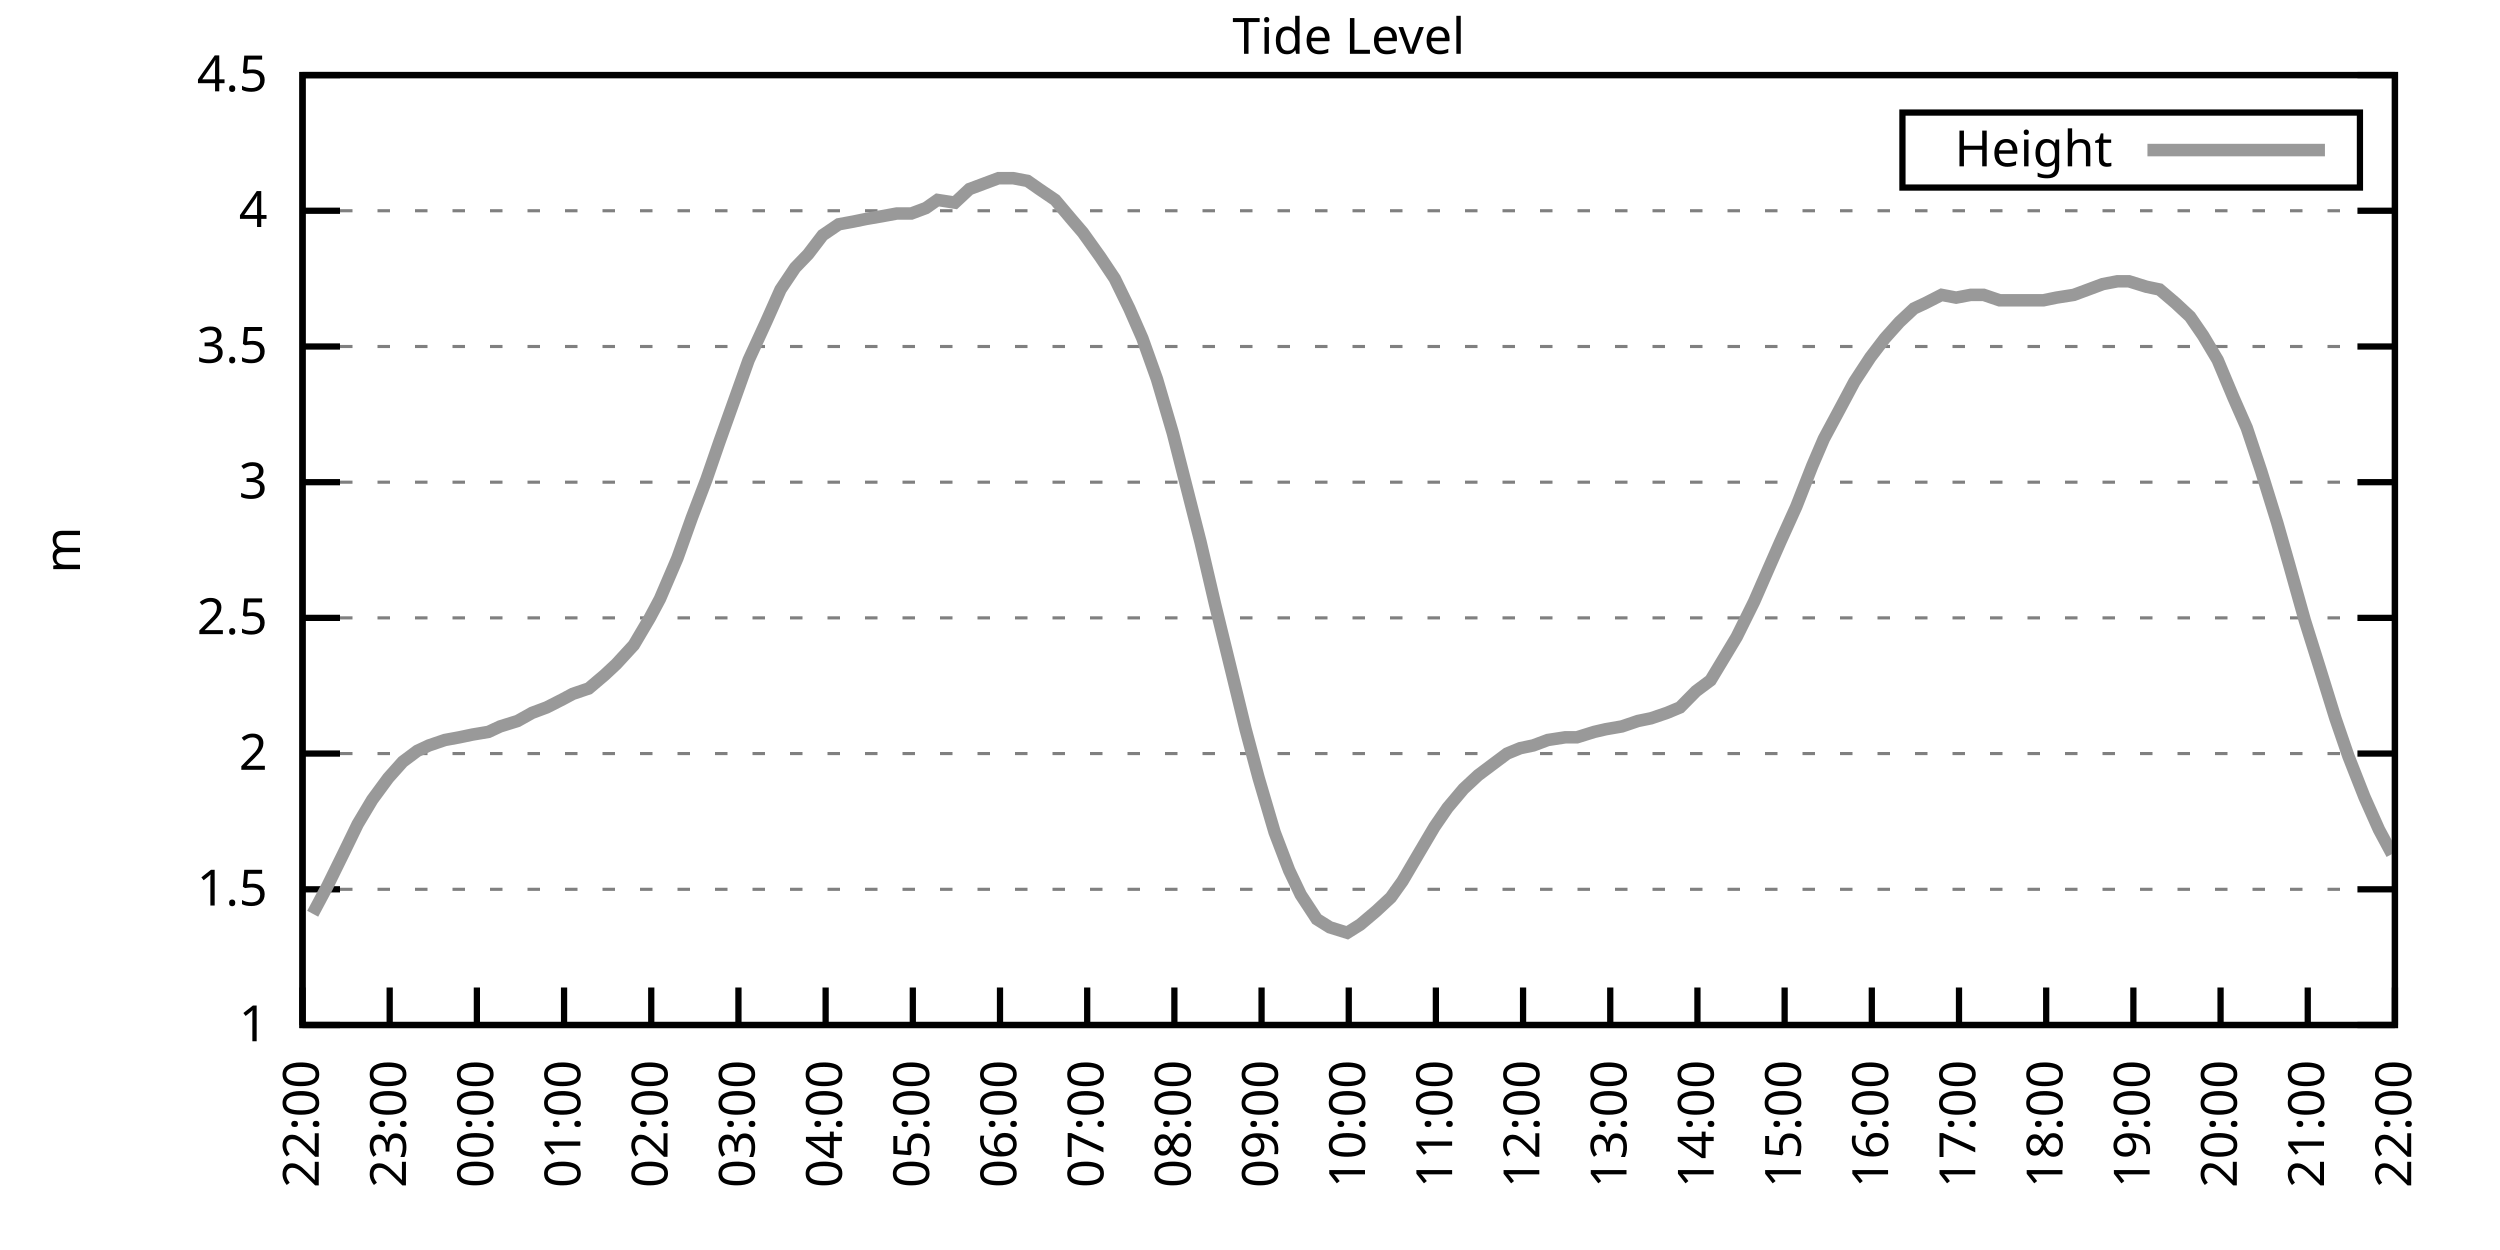
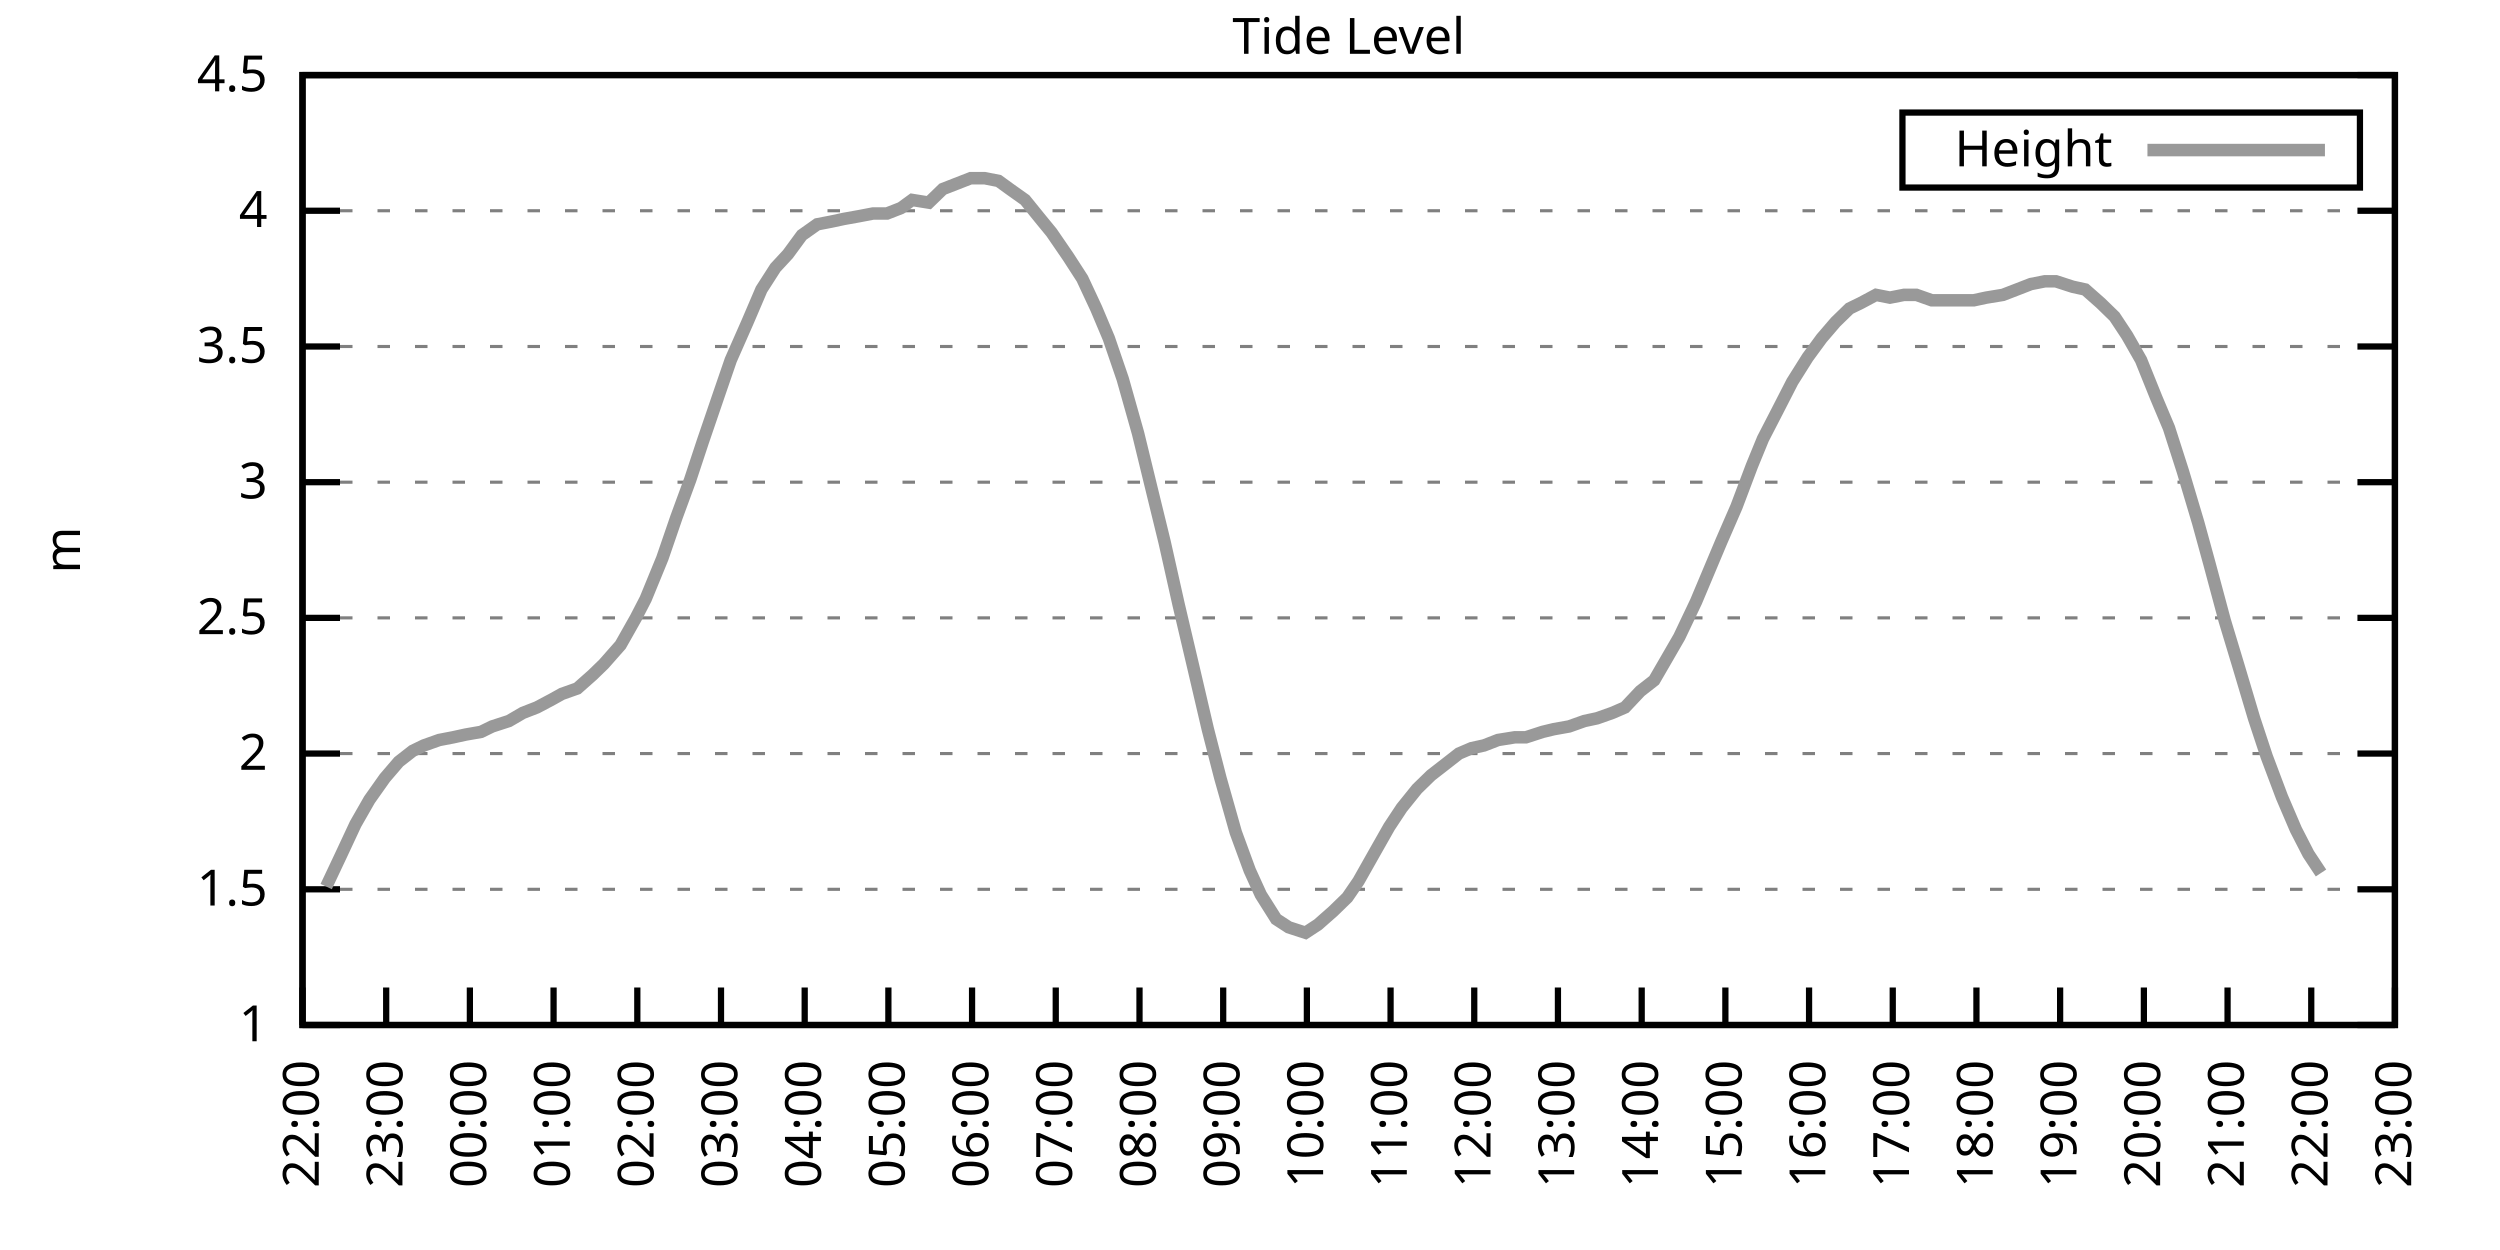
<svg xmlns="http://www.w3.org/2000/svg" xmlns:xlink="http://www.w3.org/1999/xlink" width="400" height="200" viewBox="0 0 400 200">
  <g id="gnuplot_canvas">
    <rect x="0" y="0" width="400" height="200" fill="none" />
    <defs>
      <circle id="gpDot" r="0.5" stroke-width="0.5" stroke="currentColor" />
      <path id="gpPt0" stroke-width="0.333" stroke="currentColor" d="M-1,0 h2 M0,-1 v2" />
      <path id="gpPt1" stroke-width="0.333" stroke="currentColor" d="M-1,-1 L1,1 M1,-1 L-1,1" />
      <path id="gpPt2" stroke-width="0.333" stroke="currentColor" d="M-1,0 L1,0 M0,-1 L0,1 M-1,-1 L1,1 M-1,1 L1,-1" />
      <rect id="gpPt3" stroke-width="0.333" stroke="currentColor" x="-1" y="-1" width="2" height="2" />
      <rect id="gpPt4" stroke-width="0.333" stroke="currentColor" fill="currentColor" x="-1" y="-1" width="2" height="2" />
      <circle id="gpPt5" stroke-width="0.333" stroke="currentColor" cx="0" cy="0" r="1" />
      <use xlink:href="#gpPt5" id="gpPt6" fill="currentColor" stroke="none" />
      <path id="gpPt7" stroke-width="0.333" stroke="currentColor" d="M0,-1.33 L-1.33,0.67 L1.33,0.67 z" />
      <use xlink:href="#gpPt7" id="gpPt8" fill="currentColor" stroke="none" />
      <use xlink:href="#gpPt7" id="gpPt9" stroke="currentColor" transform="rotate(180)" />
      <use xlink:href="#gpPt9" id="gpPt10" fill="currentColor" stroke="none" />
      <use xlink:href="#gpPt3" id="gpPt11" stroke="currentColor" transform="rotate(45)" />
      <use xlink:href="#gpPt11" id="gpPt12" fill="currentColor" stroke="none" />
      <path id="gpPt13" stroke-width="0.333" stroke="currentColor" d="M0,1.330 L1.265,0.411 L0.782,-1.067 L-0.782,-1.076 L-1.265,0.411 z" />
      <use xlink:href="#gpPt13" id="gpPt14" fill="currentColor" stroke="none" />
      <filter id="textbox" filterUnits="objectBoundingBox" x="0" y="0" height="1" width="1">
        <feFlood flood-color="white" flood-opacity="1" result="bgnd" />
        <feComposite in="SourceGraphic" in2="bgnd" operator="atop" />
      </filter>
      <filter id="greybox" filterUnits="objectBoundingBox" x="0" y="0" height="1" width="1">
        <feFlood flood-color="lightgrey" flood-opacity="1" result="grey" />
        <feComposite in="SourceGraphic" in2="grey" operator="atop" />
      </filter>
    </defs>
    <g fill="none" color="white" stroke="currentColor" stroke-width="1.00" stroke-linecap="butt" stroke-linejoin="miter">
</g>
    <g fill="none" color="black" stroke="currentColor" stroke-width="1.00" stroke-linecap="butt" stroke-linejoin="miter">
      <g stroke="none" shape-rendering="crispEdges">
        <polygon fill="rgb(255, 255, 255)" points="48.40,164.00 383.18,164.00 383.18,12.02 48.40,12.02 " />
      </g>
    </g>
    <g fill="none" color="black" stroke="currentColor" stroke-width="1.00" stroke-linecap="butt" stroke-linejoin="miter">
</g>
    <g fill="none" color="black" stroke="black" stroke-width="0.50" stroke-linecap="butt" stroke-linejoin="miter">
</g>
    <g fill="none" color="gray" stroke="currentColor" stroke-width="0.50" stroke-linecap="butt" stroke-linejoin="miter">
      <path stroke="gray" stroke-dasharray="2,4" class="gridline" d="M48.40,164.00 L383.19,164.00  " />
    </g>
    <g fill="none" color="gray" stroke="gray" stroke-width="1.00" stroke-linecap="butt" stroke-linejoin="miter">
</g>
    <g fill="none" color="black" stroke="currentColor" stroke-width="1.00" stroke-linecap="butt" stroke-linejoin="miter">
      <path stroke="black" d="M48.40,164.00 L54.40,164.00 M383.19,164.00 L377.19,164.00  " />
      <g transform="translate(42.80,166.60)" stroke="none" fill="black" font-family="Sans" font-size="8.00" text-anchor="end">
        <text>
          <tspan font-family="Sans"> 1</tspan>
        </text>
      </g>
    </g>
    <g fill="none" color="black" stroke="currentColor" stroke-width="1.00" stroke-linecap="butt" stroke-linejoin="miter">
</g>
    <g fill="none" color="black" stroke="black" stroke-width="0.50" stroke-linecap="butt" stroke-linejoin="miter">
</g>
    <g fill="none" color="gray" stroke="currentColor" stroke-width="0.50" stroke-linecap="butt" stroke-linejoin="miter">
      <path stroke="gray" stroke-dasharray="2,4" class="gridline" d="M48.40,142.29 L383.19,142.29  " />
    </g>
    <g fill="none" color="gray" stroke="gray" stroke-width="1.00" stroke-linecap="butt" stroke-linejoin="miter">
</g>
    <g fill="none" color="black" stroke="currentColor" stroke-width="1.00" stroke-linecap="butt" stroke-linejoin="miter">
      <path stroke="black" d="M48.40,142.29 L54.40,142.29 M383.19,142.29 L377.19,142.29  " />
      <g transform="translate(42.80,144.89)" stroke="none" fill="black" font-family="Sans" font-size="8.00" text-anchor="end">
        <text>
          <tspan font-family="Sans"> 1.5</tspan>
        </text>
      </g>
    </g>
    <g fill="none" color="black" stroke="currentColor" stroke-width="1.00" stroke-linecap="butt" stroke-linejoin="miter">
</g>
    <g fill="none" color="black" stroke="black" stroke-width="0.50" stroke-linecap="butt" stroke-linejoin="miter">
</g>
    <g fill="none" color="gray" stroke="currentColor" stroke-width="0.50" stroke-linecap="butt" stroke-linejoin="miter">
      <path stroke="gray" stroke-dasharray="2,4" class="gridline" d="M48.40,120.57 L383.19,120.57  " />
    </g>
    <g fill="none" color="gray" stroke="gray" stroke-width="1.00" stroke-linecap="butt" stroke-linejoin="miter">
</g>
    <g fill="none" color="black" stroke="currentColor" stroke-width="1.00" stroke-linecap="butt" stroke-linejoin="miter">
      <path stroke="black" d="M48.40,120.57 L54.40,120.57 M383.19,120.57 L377.19,120.57  " />
      <g transform="translate(42.80,123.17)" stroke="none" fill="black" font-family="Sans" font-size="8.00" text-anchor="end">
        <text>
          <tspan font-family="Sans"> 2</tspan>
        </text>
      </g>
    </g>
    <g fill="none" color="black" stroke="currentColor" stroke-width="1.00" stroke-linecap="butt" stroke-linejoin="miter">
</g>
    <g fill="none" color="black" stroke="black" stroke-width="0.50" stroke-linecap="butt" stroke-linejoin="miter">
</g>
    <g fill="none" color="gray" stroke="currentColor" stroke-width="0.50" stroke-linecap="butt" stroke-linejoin="miter">
      <path stroke="gray" stroke-dasharray="2,4" class="gridline" d="M48.40,98.86 L383.19,98.86  " />
    </g>
    <g fill="none" color="gray" stroke="gray" stroke-width="1.00" stroke-linecap="butt" stroke-linejoin="miter">
</g>
    <g fill="none" color="black" stroke="currentColor" stroke-width="1.00" stroke-linecap="butt" stroke-linejoin="miter">
      <path stroke="black" d="M48.40,98.86 L54.40,98.86 M383.19,98.86 L377.19,98.86  " />
      <g transform="translate(42.80,101.46)" stroke="none" fill="black" font-family="Sans" font-size="8.00" text-anchor="end">
        <text>
          <tspan font-family="Sans"> 2.5</tspan>
        </text>
      </g>
    </g>
    <g fill="none" color="black" stroke="currentColor" stroke-width="1.00" stroke-linecap="butt" stroke-linejoin="miter">
</g>
    <g fill="none" color="black" stroke="black" stroke-width="0.50" stroke-linecap="butt" stroke-linejoin="miter">
</g>
    <g fill="none" color="gray" stroke="currentColor" stroke-width="0.50" stroke-linecap="butt" stroke-linejoin="miter">
      <path stroke="gray" stroke-dasharray="2,4" class="gridline" d="M48.40,77.15 L383.19,77.15  " />
    </g>
    <g fill="none" color="gray" stroke="gray" stroke-width="1.00" stroke-linecap="butt" stroke-linejoin="miter">
</g>
    <g fill="none" color="black" stroke="currentColor" stroke-width="1.00" stroke-linecap="butt" stroke-linejoin="miter">
      <path stroke="black" d="M48.40,77.15 L54.40,77.15 M383.19,77.15 L377.19,77.15  " />
      <g transform="translate(42.80,79.75)" stroke="none" fill="black" font-family="Sans" font-size="8.00" text-anchor="end">
        <text>
          <tspan font-family="Sans"> 3</tspan>
        </text>
      </g>
    </g>
    <g fill="none" color="black" stroke="currentColor" stroke-width="1.00" stroke-linecap="butt" stroke-linejoin="miter">
</g>
    <g fill="none" color="black" stroke="black" stroke-width="0.50" stroke-linecap="butt" stroke-linejoin="miter">
</g>
    <g fill="none" color="gray" stroke="currentColor" stroke-width="0.50" stroke-linecap="butt" stroke-linejoin="miter">
      <path stroke="gray" stroke-dasharray="2,4" class="gridline" d="M48.40,55.44 L383.19,55.44  " />
    </g>
    <g fill="none" color="gray" stroke="gray" stroke-width="1.00" stroke-linecap="butt" stroke-linejoin="miter">
</g>
    <g fill="none" color="black" stroke="currentColor" stroke-width="1.00" stroke-linecap="butt" stroke-linejoin="miter">
      <path stroke="black" d="M48.40,55.44 L54.40,55.44 M383.19,55.44 L377.19,55.44  " />
      <g transform="translate(42.80,58.04)" stroke="none" fill="black" font-family="Sans" font-size="8.00" text-anchor="end">
        <text>
          <tspan font-family="Sans"> 3.5</tspan>
        </text>
      </g>
    </g>
    <g fill="none" color="black" stroke="currentColor" stroke-width="1.00" stroke-linecap="butt" stroke-linejoin="miter">
</g>
    <g fill="none" color="black" stroke="black" stroke-width="0.50" stroke-linecap="butt" stroke-linejoin="miter">
</g>
    <g fill="none" color="gray" stroke="currentColor" stroke-width="0.50" stroke-linecap="butt" stroke-linejoin="miter">
      <path stroke="gray" stroke-dasharray="2,4" class="gridline" d="M48.40,33.72 L383.19,33.72  " />
    </g>
    <g fill="none" color="gray" stroke="gray" stroke-width="1.00" stroke-linecap="butt" stroke-linejoin="miter">
</g>
    <g fill="none" color="black" stroke="currentColor" stroke-width="1.00" stroke-linecap="butt" stroke-linejoin="miter">
      <path stroke="black" d="M48.40,33.72 L54.40,33.72 M383.19,33.72 L377.19,33.72  " />
      <g transform="translate(42.80,36.32)" stroke="none" fill="black" font-family="Sans" font-size="8.00" text-anchor="end">
        <text>
          <tspan font-family="Sans"> 4</tspan>
        </text>
      </g>
    </g>
    <g fill="none" color="black" stroke="currentColor" stroke-width="1.00" stroke-linecap="butt" stroke-linejoin="miter">
</g>
    <g fill="none" color="black" stroke="black" stroke-width="0.50" stroke-linecap="butt" stroke-linejoin="miter">
</g>
    <g fill="none" color="gray" stroke="currentColor" stroke-width="0.50" stroke-linecap="butt" stroke-linejoin="miter">
      <path stroke="gray" stroke-dasharray="2,4" class="gridline" d="M48.40,12.01 L383.19,12.01  " />
    </g>
    <g fill="none" color="gray" stroke="gray" stroke-width="1.00" stroke-linecap="butt" stroke-linejoin="miter">
</g>
    <g fill="none" color="black" stroke="currentColor" stroke-width="1.00" stroke-linecap="butt" stroke-linejoin="miter">
      <path stroke="black" d="M48.40,12.01 L54.40,12.01 M383.19,12.01 L377.19,12.01  " />
      <g transform="translate(42.80,14.61)" stroke="none" fill="black" font-family="Sans" font-size="8.00" text-anchor="end">
        <text>
          <tspan font-family="Sans"> 4.5</tspan>
        </text>
      </g>
    </g>
    <g fill="none" color="black" stroke="currentColor" stroke-width="1.00" stroke-linecap="butt" stroke-linejoin="miter">
      <path stroke="black" d="M48.40,164.00 L48.40,158.00  " />
      <g transform="translate(51.00,169.60) rotate(270.00)" stroke="none" fill="black" font-family="Sans" font-size="8.00" text-anchor="end">
        <text>
          <tspan font-family="Sans">22:00</tspan>
        </text>
      </g>
    </g>
    <g fill="none" color="black" stroke="currentColor" stroke-width="1.00" stroke-linecap="butt" stroke-linejoin="miter">
-       <path stroke="black" d="M62.35,164.00 L62.35,158.00  " />
-       <g transform="translate(64.95,169.60) rotate(270.00)" stroke="none" fill="black" font-family="Sans" font-size="8.00" text-anchor="end">
+       <path stroke="black" d="M61.79,164.00 L61.79,158.00  " />
+       <g transform="translate(64.39,169.60) rotate(270.00)" stroke="none" fill="black" font-family="Sans" font-size="8.00" text-anchor="end">
        <text>
          <tspan font-family="Sans">23:00</tspan>
        </text>
      </g>
    </g>
    <g fill="none" color="black" stroke="currentColor" stroke-width="1.00" stroke-linecap="butt" stroke-linejoin="miter">
-       <path stroke="black" d="M76.30,164.00 L76.30,158.00  " />
-       <g transform="translate(78.90,169.60) rotate(270.00)" stroke="none" fill="black" font-family="Sans" font-size="8.00" text-anchor="end">
+       <path stroke="black" d="M75.18,164.00 L75.18,158.00  " />
+       <g transform="translate(77.78,169.60) rotate(270.00)" stroke="none" fill="black" font-family="Sans" font-size="8.00" text-anchor="end">
        <text>
          <tspan font-family="Sans">00:00</tspan>
        </text>
      </g>
    </g>
    <g fill="none" color="black" stroke="currentColor" stroke-width="1.00" stroke-linecap="butt" stroke-linejoin="miter">
-       <path stroke="black" d="M90.25,164.00 L90.25,158.00  " />
-       <g transform="translate(92.85,169.60) rotate(270.00)" stroke="none" fill="black" font-family="Sans" font-size="8.00" text-anchor="end">
+       <path stroke="black" d="M88.57,164.00 L88.57,158.00  " />
+       <g transform="translate(91.17,169.60) rotate(270.00)" stroke="none" fill="black" font-family="Sans" font-size="8.00" text-anchor="end">
        <text>
          <tspan font-family="Sans">01:00</tspan>
        </text>
      </g>
    </g>
    <g fill="none" color="black" stroke="currentColor" stroke-width="1.00" stroke-linecap="butt" stroke-linejoin="miter">
-       <path stroke="black" d="M104.20,164.00 L104.20,158.00  " />
-       <g transform="translate(106.80,169.60) rotate(270.00)" stroke="none" fill="black" font-family="Sans" font-size="8.00" text-anchor="end">
+       <path stroke="black" d="M101.97,164.00 L101.97,158.00  " />
+       <g transform="translate(104.57,169.60) rotate(270.00)" stroke="none" fill="black" font-family="Sans" font-size="8.00" text-anchor="end">
        <text>
          <tspan font-family="Sans">02:00</tspan>
        </text>
      </g>
    </g>
    <g fill="none" color="black" stroke="currentColor" stroke-width="1.00" stroke-linecap="butt" stroke-linejoin="miter">
-       <path stroke="black" d="M118.15,164.00 L118.15,158.00  " />
-       <g transform="translate(120.75,169.60) rotate(270.00)" stroke="none" fill="black" font-family="Sans" font-size="8.00" text-anchor="end">
+       <path stroke="black" d="M115.36,164.00 L115.36,158.00  " />
+       <g transform="translate(117.96,169.60) rotate(270.00)" stroke="none" fill="black" font-family="Sans" font-size="8.00" text-anchor="end">
        <text>
          <tspan font-family="Sans">03:00</tspan>
        </text>
      </g>
    </g>
    <g fill="none" color="black" stroke="currentColor" stroke-width="1.00" stroke-linecap="butt" stroke-linejoin="miter">
-       <path stroke="black" d="M132.10,164.00 L132.10,158.00  " />
-       <g transform="translate(134.70,169.60) rotate(270.00)" stroke="none" fill="black" font-family="Sans" font-size="8.00" text-anchor="end">
+       <path stroke="black" d="M128.75,164.00 L128.75,158.00  " />
+       <g transform="translate(131.35,169.60) rotate(270.00)" stroke="none" fill="black" font-family="Sans" font-size="8.00" text-anchor="end">
        <text>
          <tspan font-family="Sans">04:00</tspan>
        </text>
      </g>
    </g>
    <g fill="none" color="black" stroke="currentColor" stroke-width="1.00" stroke-linecap="butt" stroke-linejoin="miter">
-       <path stroke="black" d="M146.05,164.00 L146.05,158.00  " />
-       <g transform="translate(148.65,169.60) rotate(270.00)" stroke="none" fill="black" font-family="Sans" font-size="8.00" text-anchor="end">
+       <path stroke="black" d="M142.14,164.00 L142.14,158.00  " />
+       <g transform="translate(144.74,169.60) rotate(270.00)" stroke="none" fill="black" font-family="Sans" font-size="8.00" text-anchor="end">
        <text>
          <tspan font-family="Sans">05:00</tspan>
        </text>
      </g>
    </g>
    <g fill="none" color="black" stroke="currentColor" stroke-width="1.00" stroke-linecap="butt" stroke-linejoin="miter">
-       <path stroke="black" d="M160.00,164.00 L160.00,158.00  " />
-       <g transform="translate(162.60,169.60) rotate(270.00)" stroke="none" fill="black" font-family="Sans" font-size="8.00" text-anchor="end">
+       <path stroke="black" d="M155.53,164.00 L155.53,158.00  " />
+       <g transform="translate(158.13,169.60) rotate(270.00)" stroke="none" fill="black" font-family="Sans" font-size="8.00" text-anchor="end">
        <text>
          <tspan font-family="Sans">06:00</tspan>
        </text>
      </g>
    </g>
    <g fill="none" color="black" stroke="currentColor" stroke-width="1.00" stroke-linecap="butt" stroke-linejoin="miter">
-       <path stroke="black" d="M173.95,164.00 L173.95,158.00  " />
-       <g transform="translate(176.55,169.60) rotate(270.00)" stroke="none" fill="black" font-family="Sans" font-size="8.00" text-anchor="end">
+       <path stroke="black" d="M168.92,164.00 L168.92,158.00  " />
+       <g transform="translate(171.52,169.60) rotate(270.00)" stroke="none" fill="black" font-family="Sans" font-size="8.00" text-anchor="end">
        <text>
          <tspan font-family="Sans">07:00</tspan>
        </text>
      </g>
    </g>
    <g fill="none" color="black" stroke="currentColor" stroke-width="1.00" stroke-linecap="butt" stroke-linejoin="miter">
-       <path stroke="black" d="M187.90,164.00 L187.90,158.00  " />
-       <g transform="translate(190.50,169.60) rotate(270.00)" stroke="none" fill="black" font-family="Sans" font-size="8.00" text-anchor="end">
+       <path stroke="black" d="M182.32,164.00 L182.32,158.00  " />
+       <g transform="translate(184.92,169.60) rotate(270.00)" stroke="none" fill="black" font-family="Sans" font-size="8.00" text-anchor="end">
        <text>
          <tspan font-family="Sans">08:00</tspan>
        </text>
      </g>
    </g>
    <g fill="none" color="black" stroke="currentColor" stroke-width="1.00" stroke-linecap="butt" stroke-linejoin="miter">
-       <path stroke="black" d="M201.85,164.00 L201.85,158.00  " />
-       <g transform="translate(204.45,169.60) rotate(270.00)" stroke="none" fill="black" font-family="Sans" font-size="8.00" text-anchor="end">
+       <path stroke="black" d="M195.71,164.00 L195.71,158.00  " />
+       <g transform="translate(198.31,169.60) rotate(270.00)" stroke="none" fill="black" font-family="Sans" font-size="8.00" text-anchor="end">
        <text>
          <tspan font-family="Sans">09:00</tspan>
        </text>
      </g>
    </g>
    <g fill="none" color="black" stroke="currentColor" stroke-width="1.00" stroke-linecap="butt" stroke-linejoin="miter">
-       <path stroke="black" d="M215.80,164.00 L215.80,158.00  " />
-       <g transform="translate(218.40,169.60) rotate(270.00)" stroke="none" fill="black" font-family="Sans" font-size="8.00" text-anchor="end">
+       <path stroke="black" d="M209.10,164.00 L209.10,158.00  " />
+       <g transform="translate(211.70,169.60) rotate(270.00)" stroke="none" fill="black" font-family="Sans" font-size="8.00" text-anchor="end">
        <text>
          <tspan font-family="Sans">10:00</tspan>
        </text>
      </g>
    </g>
    <g fill="none" color="black" stroke="currentColor" stroke-width="1.00" stroke-linecap="butt" stroke-linejoin="miter">
-       <path stroke="black" d="M229.74,164.00 L229.74,158.00  " />
-       <g transform="translate(232.34,169.60) rotate(270.00)" stroke="none" fill="black" font-family="Sans" font-size="8.00" text-anchor="end">
+       <path stroke="black" d="M222.49,164.00 L222.49,158.00  " />
+       <g transform="translate(225.09,169.60) rotate(270.00)" stroke="none" fill="black" font-family="Sans" font-size="8.00" text-anchor="end">
        <text>
          <tspan font-family="Sans">11:00</tspan>
        </text>
      </g>
    </g>
    <g fill="none" color="black" stroke="currentColor" stroke-width="1.00" stroke-linecap="butt" stroke-linejoin="miter">
-       <path stroke="black" d="M243.69,164.00 L243.69,158.00  " />
-       <g transform="translate(246.29,169.60) rotate(270.00)" stroke="none" fill="black" font-family="Sans" font-size="8.00" text-anchor="end">
+       <path stroke="black" d="M235.88,164.00 L235.88,158.00  " />
+       <g transform="translate(238.48,169.60) rotate(270.00)" stroke="none" fill="black" font-family="Sans" font-size="8.00" text-anchor="end">
        <text>
          <tspan font-family="Sans">12:00</tspan>
        </text>
      </g>
    </g>
    <g fill="none" color="black" stroke="currentColor" stroke-width="1.00" stroke-linecap="butt" stroke-linejoin="miter">
-       <path stroke="black" d="M257.64,164.00 L257.64,158.00  " />
-       <g transform="translate(260.24,169.60) rotate(270.00)" stroke="none" fill="black" font-family="Sans" font-size="8.00" text-anchor="end">
+       <path stroke="black" d="M249.27,164.00 L249.27,158.00  " />
+       <g transform="translate(251.87,169.60) rotate(270.00)" stroke="none" fill="black" font-family="Sans" font-size="8.00" text-anchor="end">
        <text>
          <tspan font-family="Sans">13:00</tspan>
        </text>
      </g>
    </g>
    <g fill="none" color="black" stroke="currentColor" stroke-width="1.00" stroke-linecap="butt" stroke-linejoin="miter">
-       <path stroke="black" d="M271.59,164.00 L271.59,158.00  " />
-       <g transform="translate(274.19,169.60) rotate(270.00)" stroke="none" fill="black" font-family="Sans" font-size="8.00" text-anchor="end">
+       <path stroke="black" d="M262.67,164.00 L262.67,158.00  " />
+       <g transform="translate(265.27,169.60) rotate(270.00)" stroke="none" fill="black" font-family="Sans" font-size="8.00" text-anchor="end">
        <text>
          <tspan font-family="Sans">14:00</tspan>
        </text>
      </g>
    </g>
    <g fill="none" color="black" stroke="currentColor" stroke-width="1.00" stroke-linecap="butt" stroke-linejoin="miter">
-       <path stroke="black" d="M285.54,164.00 L285.54,158.00  " />
-       <g transform="translate(288.14,169.60) rotate(270.00)" stroke="none" fill="black" font-family="Sans" font-size="8.00" text-anchor="end">
+       <path stroke="black" d="M276.06,164.00 L276.06,158.00  " />
+       <g transform="translate(278.66,169.60) rotate(270.00)" stroke="none" fill="black" font-family="Sans" font-size="8.00" text-anchor="end">
        <text>
          <tspan font-family="Sans">15:00</tspan>
        </text>
      </g>
    </g>
    <g fill="none" color="black" stroke="currentColor" stroke-width="1.00" stroke-linecap="butt" stroke-linejoin="miter">
-       <path stroke="black" d="M299.49,164.00 L299.49,158.00  " />
-       <g transform="translate(302.09,169.60) rotate(270.00)" stroke="none" fill="black" font-family="Sans" font-size="8.00" text-anchor="end">
+       <path stroke="black" d="M289.45,164.00 L289.45,158.00  " />
+       <g transform="translate(292.05,169.60) rotate(270.00)" stroke="none" fill="black" font-family="Sans" font-size="8.00" text-anchor="end">
        <text>
          <tspan font-family="Sans">16:00</tspan>
        </text>
      </g>
    </g>
    <g fill="none" color="black" stroke="currentColor" stroke-width="1.00" stroke-linecap="butt" stroke-linejoin="miter">
-       <path stroke="black" d="M313.44,164.00 L313.44,158.00  " />
-       <g transform="translate(316.04,169.60) rotate(270.00)" stroke="none" fill="black" font-family="Sans" font-size="8.00" text-anchor="end">
+       <path stroke="black" d="M302.84,164.00 L302.84,158.00  " />
+       <g transform="translate(305.44,169.60) rotate(270.00)" stroke="none" fill="black" font-family="Sans" font-size="8.00" text-anchor="end">
        <text>
          <tspan font-family="Sans">17:00</tspan>
        </text>
      </g>
    </g>
    <g fill="none" color="black" stroke="currentColor" stroke-width="1.00" stroke-linecap="butt" stroke-linejoin="miter">
-       <path stroke="black" d="M327.39,164.00 L327.39,158.00  " />
-       <g transform="translate(329.99,169.60) rotate(270.00)" stroke="none" fill="black" font-family="Sans" font-size="8.00" text-anchor="end">
+       <path stroke="black" d="M316.23,164.00 L316.23,158.00  " />
+       <g transform="translate(318.83,169.60) rotate(270.00)" stroke="none" fill="black" font-family="Sans" font-size="8.00" text-anchor="end">
        <text>
          <tspan font-family="Sans">18:00</tspan>
        </text>
      </g>
    </g>
    <g fill="none" color="black" stroke="currentColor" stroke-width="1.00" stroke-linecap="butt" stroke-linejoin="miter">
-       <path stroke="black" d="M341.34,164.00 L341.34,158.00  " />
-       <g transform="translate(343.94,169.60) rotate(270.00)" stroke="none" fill="black" font-family="Sans" font-size="8.00" text-anchor="end">
+       <path stroke="black" d="M329.62,164.00 L329.62,158.00  " />
+       <g transform="translate(332.22,169.60) rotate(270.00)" stroke="none" fill="black" font-family="Sans" font-size="8.00" text-anchor="end">
        <text>
          <tspan font-family="Sans">19:00</tspan>
        </text>
      </g>
    </g>
    <g fill="none" color="black" stroke="currentColor" stroke-width="1.00" stroke-linecap="butt" stroke-linejoin="miter">
-       <path stroke="black" d="M355.29,164.00 L355.29,158.00  " />
-       <g transform="translate(357.89,169.60) rotate(270.00)" stroke="none" fill="black" font-family="Sans" font-size="8.00" text-anchor="end">
+       <path stroke="black" d="M343.02,164.00 L343.02,158.00  " />
+       <g transform="translate(345.62,169.60) rotate(270.00)" stroke="none" fill="black" font-family="Sans" font-size="8.00" text-anchor="end">
        <text>
          <tspan font-family="Sans">20:00</tspan>
        </text>
      </g>
    </g>
    <g fill="none" color="black" stroke="currentColor" stroke-width="1.00" stroke-linecap="butt" stroke-linejoin="miter">
-       <path stroke="black" d="M369.24,164.00 L369.24,158.00  " />
-       <g transform="translate(371.84,169.60) rotate(270.00)" stroke="none" fill="black" font-family="Sans" font-size="8.00" text-anchor="end">
+       <path stroke="black" d="M356.41,164.00 L356.41,158.00  " />
+       <g transform="translate(359.01,169.60) rotate(270.00)" stroke="none" fill="black" font-family="Sans" font-size="8.00" text-anchor="end">
        <text>
          <tspan font-family="Sans">21:00</tspan>
+         </text>
+       </g>
+     </g>
+     <g fill="none" color="black" stroke="currentColor" stroke-width="1.00" stroke-linecap="butt" stroke-linejoin="miter">
+       <path stroke="black" d="M369.80,164.00 L369.80,158.00  " />
+       <g transform="translate(372.40,169.60) rotate(270.00)" stroke="none" fill="black" font-family="Sans" font-size="8.00" text-anchor="end">
+         <text>
+           <tspan font-family="Sans">22:00</tspan>
        </text>
      </g>
    </g>
    <g fill="none" color="black" stroke="currentColor" stroke-width="1.00" stroke-linecap="butt" stroke-linejoin="miter">
      <path stroke="black" d="M383.19,164.00 L383.19,158.00  " />
      <g transform="translate(385.79,169.60) rotate(270.00)" stroke="none" fill="black" font-family="Sans" font-size="8.00" text-anchor="end">
        <text>
-           <tspan font-family="Sans">22:00</tspan>
+           <tspan font-family="Sans">23:00</tspan>
        </text>
      </g>
    </g>
    <g fill="none" color="black" stroke="currentColor" stroke-width="1.00" stroke-linecap="butt" stroke-linejoin="miter">
</g>
    <g fill="none" color="black" stroke="currentColor" stroke-width="1.00" stroke-linecap="butt" stroke-linejoin="miter">
      <path stroke="black" d="M48.40,12.01 L48.40,164.00 L383.19,164.00 L383.19,12.01 L48.40,12.01 Z  " />
    </g>
    <g fill="none" color="black" stroke="currentColor" stroke-width="1.00" stroke-linecap="butt" stroke-linejoin="miter">
</g>
    <g fill="none" color="black" stroke="currentColor" stroke-width="1.00" stroke-linecap="butt" stroke-linejoin="miter">
      <path stroke="black" d="M304.39,30.01 L304.39,18.01 L377.59,18.01 L377.59,30.01 L304.39,30.01 Z  " />
    </g>
    <g id="Tide_level_plot_1">
      <g fill="none" color="white" stroke="black" stroke-width="2.00" stroke-linecap="butt" stroke-linejoin="miter">
</g>
      <g fill="none" color="black" stroke="currentColor" stroke-width="2.00" stroke-linecap="butt" stroke-linejoin="miter">
        <g transform="translate(337.99,26.61)" stroke="none" fill="black" font-family="Sans" font-size="8.00" text-anchor="end">
          <text>
            <tspan font-family="Sans">Height</tspan>
          </text>
        </g>
      </g>
      <g fill="none" color="black" stroke="currentColor" stroke-width="2.00" stroke-linecap="butt" stroke-linejoin="miter">
-         <path stroke="rgb(153, 153, 153)" d="M343.59,24.01 L371.99,24.01 M50.03,146.20 L52.35,141.85 L54.91,136.64 L57.23,131.86 L59.56,127.96 L62.12,124.48   L64.44,121.88 L66.77,120.14 L68.63,119.27 L71.18,118.40 L73.51,117.97 L75.60,117.53 L78.16,117.10 L80.02,116.23   L82.81,115.36 L85.13,114.06 L87.46,113.19 L90.02,111.89 L91.64,111.02 L94.20,110.15 L96.76,107.98 L98.62,106.24   L101.41,103.20 L103.97,98.86 L105.59,95.82 L108.38,89.31 L110.71,82.79 L113.03,76.71 L115.13,70.63 L117.92,62.82   L119.78,57.61 L122.57,51.53 L124.89,46.32 L127.22,42.84 L129.31,40.67 L131.63,37.63 L134.19,35.89 L136.51,35.46   L138.61,35.03 L141.16,34.59 L143.49,34.16 L145.81,34.16 L148.14,33.29 L150.00,31.99 L152.79,32.42 L155.11,30.25   L157.44,29.38 L159.76,28.51 L162.09,28.51 L164.41,28.95 L166.27,30.25 L168.83,31.99 L171.39,35.03 L173.25,37.20   L176.04,41.11 L178.36,44.58 L180.69,49.36 L182.78,54.13 L185.11,60.65 L187.66,69.33 L189.76,77.58 L192.08,86.70   L194.41,96.69 L196.96,107.11 L199.29,116.67 L201.38,124.48 L203.94,133.17 L206.26,139.25 L208.12,143.16 L210.68,147.06   L212.77,148.37 L215.56,149.24 L217.65,147.93 L220.21,145.76 L222.54,143.59 L224.40,140.98 L226.95,136.64 L229.51,132.30   L231.60,129.26 L234.16,126.22 L236.49,124.05 L238.81,122.31 L241.14,120.57 L243.23,119.71 L245.32,119.27 L247.65,118.40   L250.44,117.97 L252.30,117.97 L255.09,117.10 L256.95,116.67 L259.50,116.23 L262.06,115.36 L264.15,114.93 L266.71,114.06   L268.80,113.19 L271.36,110.59 L273.69,108.85 L275.78,105.38 L277.87,101.90 L280.66,96.26 L282.75,91.48 L284.85,86.70   L287.40,81.06 L289.96,74.54 L291.82,70.20 L294.15,65.86 L296.70,61.08 L299.26,57.17 L301.58,54.13 L303.91,51.53   L306.23,49.36 L308.09,48.49 L310.65,47.18 L312.98,47.62 L315.30,47.18 L317.39,47.18 L319.95,48.05 L322.51,48.05   L324.37,48.05 L326.93,48.05 L329.02,47.62 L331.81,47.18 L334.13,46.32 L336.46,45.45 L338.78,45.01 L340.64,45.01   L343.43,45.88 L345.53,46.32 L348.08,48.49 L350.41,50.66 L352.50,53.70 L354.83,57.61 L357.38,63.69 L359.48,68.46   L361.80,75.41 L364.36,83.66 L366.22,90.18 L368.78,99.30 L371.10,106.68 L373.66,114.93 L375.75,121.01 L378.31,127.52   L380.63,132.73 L382.73,136.64  " />
+         <path stroke="rgb(153, 153, 153)" d="M343.59,24.01 L371.99,24.01 M52.19,141.85 L54.65,136.64 L56.88,131.86 L59.11,127.96 L61.57,124.48 L63.80,121.88   L66.03,120.14 L67.82,119.27 L70.27,118.40 L72.50,117.97 L74.51,117.53 L76.97,117.10 L78.75,116.23 L81.43,115.36   L83.66,114.06 L85.90,113.19 L88.35,111.89 L89.91,111.02 L92.37,110.15 L94.82,107.98 L96.61,106.24 L99.29,103.20   L101.74,98.86 L103.31,95.82 L105.98,89.31 L108.22,82.79 L110.45,76.71 L112.46,70.63 L115.13,62.82 L116.92,57.61   L119.60,51.53 L121.83,46.32 L124.06,42.84 L126.07,40.67 L128.30,37.63 L130.76,35.89 L132.99,35.46 L135.00,35.03   L137.45,34.59 L139.69,34.16 L141.92,34.16 L144.15,33.29 L145.94,31.99 L148.61,32.42 L150.85,30.25 L153.08,29.38   L155.31,28.51 L157.54,28.51 L159.77,28.95 L161.56,30.25 L164.01,31.99 L166.47,35.03 L168.25,37.20 L170.93,41.11   L173.17,44.58 L175.40,49.36 L177.41,54.13 L179.64,60.65 L182.09,69.33 L184.10,77.58 L186.33,86.70 L188.57,96.69   L191.02,107.11 L193.25,116.67 L195.26,124.48 L197.72,133.17 L199.95,139.25 L201.73,143.16 L204.19,147.06 L206.20,148.37   L208.88,149.24 L210.88,147.93 L213.34,145.76 L215.57,143.59 L217.36,140.98 L219.81,136.64 L222.27,132.30 L224.28,129.26   L226.73,126.22 L228.96,124.05 L231.20,122.31 L233.43,120.57 L235.44,119.71 L237.44,119.27 L239.68,118.40 L242.36,117.97   L244.14,117.97 L246.82,117.10 L248.60,116.67 L251.06,116.23 L253.51,115.36 L255.52,114.93 L257.98,114.06 L259.99,113.19   L262.44,110.59 L264.67,108.85 L266.68,105.38 L268.69,101.90 L271.37,96.26 L273.38,91.48 L275.39,86.70 L277.84,81.06   L280.30,74.54 L282.08,70.20 L284.32,65.86 L286.77,61.08 L289.23,57.17 L291.46,54.13 L293.69,51.53 L295.92,49.36   L297.71,48.49 L300.16,47.18 L302.39,47.62 L304.63,47.18 L306.63,47.18 L309.09,48.05 L311.54,48.05 L313.33,48.05   L315.79,48.05 L317.79,47.62 L320.47,47.18 L322.70,46.32 L324.94,45.45 L327.17,45.01 L328.95,45.01 L331.63,45.88   L333.64,46.32 L336.10,48.49 L338.33,50.66 L340.34,53.70 L342.57,57.61 L345.02,63.69 L347.03,68.46 L349.26,75.41   L351.72,83.66 L353.51,90.18 L355.96,99.30 L358.19,106.68 L360.65,114.93 L362.66,121.01 L365.11,127.52 L367.34,132.73   L369.35,136.64 L371.36,139.68  " />
      </g>
    </g>
    <g fill="none" color="black" stroke="currentColor" stroke-width="2.00" stroke-linecap="butt" stroke-linejoin="miter">
</g>
    <g fill="none" color="black" stroke="black" stroke-width="1.00" stroke-linecap="butt" stroke-linejoin="miter">
</g>
    <g fill="none" color="black" stroke="currentColor" stroke-width="1.00" stroke-linecap="butt" stroke-linejoin="miter">
      <path stroke="black" d="M48.40,12.01 L48.40,164.00 L383.19,164.00 L383.19,12.01 L48.40,12.01 Z  " />
      <g transform="translate(12.80,88.01) rotate(270.00)" stroke="none" fill="black" font-family="Sans" font-size="8.00" text-anchor="middle">
        <text>
          <tspan font-family="Sans">m</tspan>
        </text>
      </g>
    </g>
    <g fill="none" color="black" stroke="currentColor" stroke-width="1.00" stroke-linecap="butt" stroke-linejoin="miter">
</g>
    <g fill="none" color="black" stroke="currentColor" stroke-width="1.00" stroke-linecap="butt" stroke-linejoin="miter">
      <g transform="translate(215.79,8.61)" stroke="none" fill="black" font-family="Sans" font-size="8.00" text-anchor="middle">
        <text>
          <tspan font-family="Sans">Tide Level</tspan>
        </text>
      </g>
    </g>
    <g fill="none" color="black" stroke="currentColor" stroke-width="1.00" stroke-linecap="butt" stroke-linejoin="miter">
</g>
  </g>
</svg>
